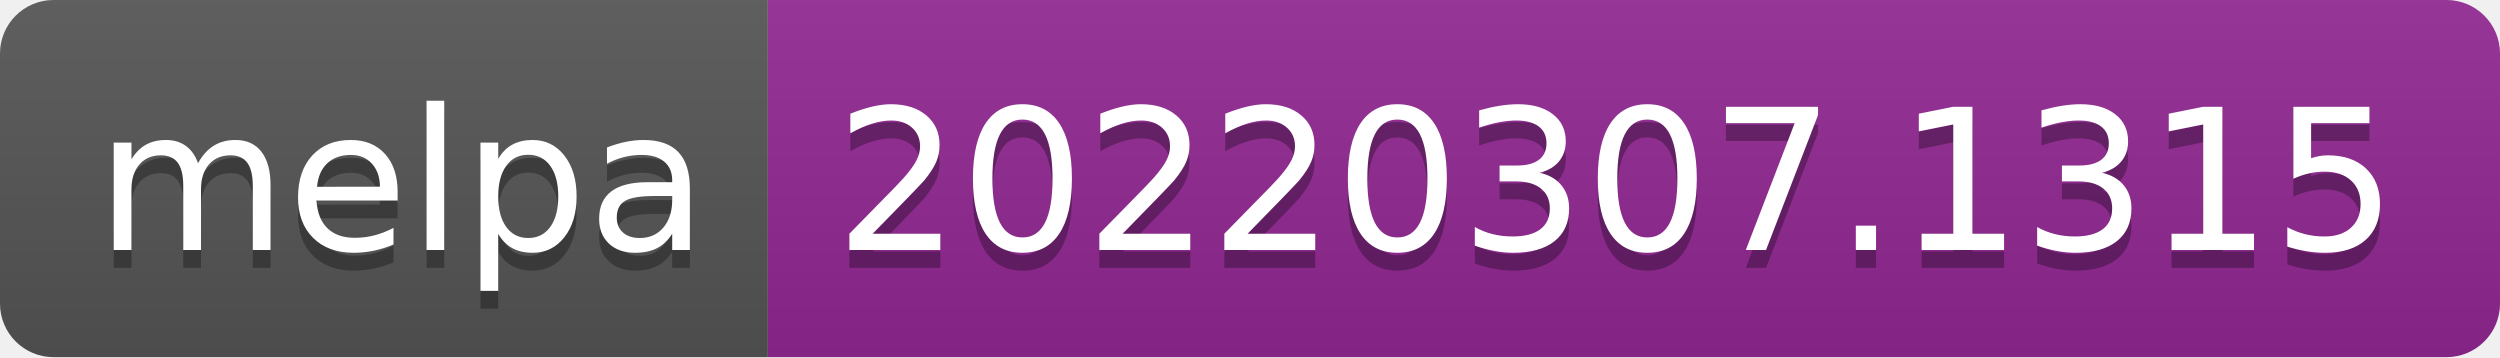
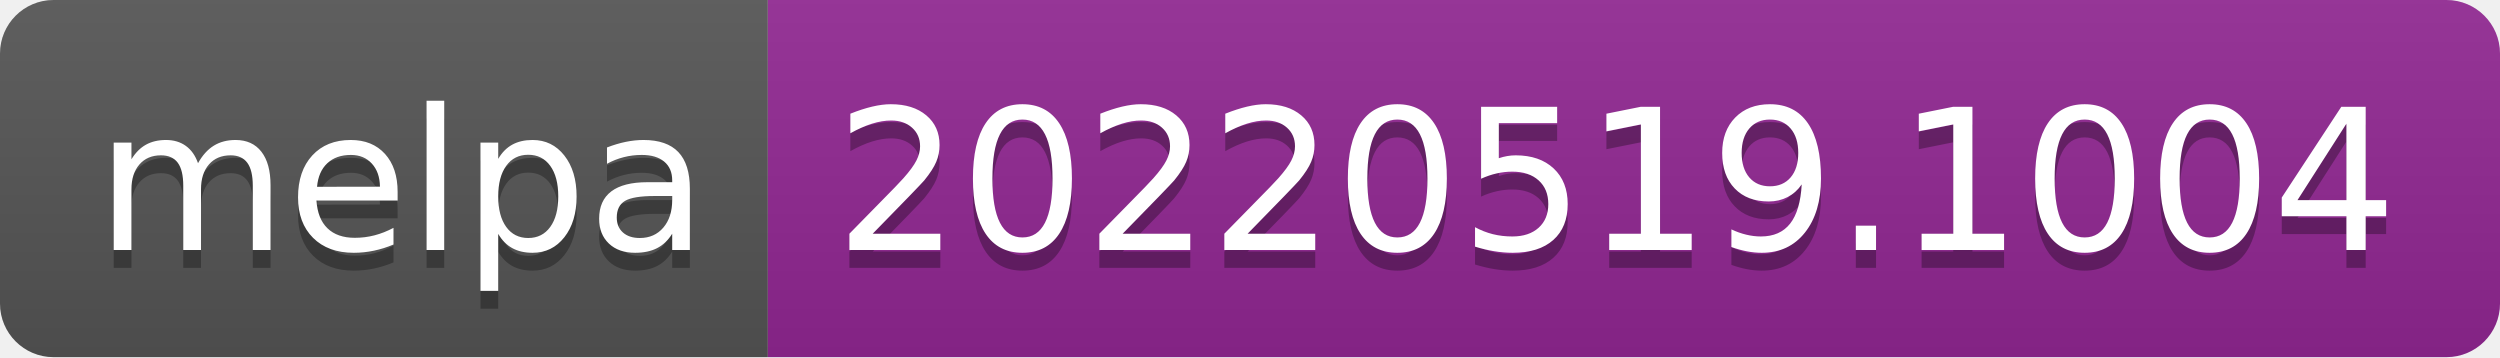
- <svg xmlns="http://www.w3.org/2000/svg" width="140" height="20" role="img" aria-label="melpa: 20220307.1315">
+ <svg xmlns="http://www.w3.org/2000/svg" width="140" height="20" role="img" aria-label="melpa: 20220519.1004">
  <linearGradient id="s" x2="0" y2="100%">
    <stop offset="0" stop-color="#bbb" stop-opacity=".1" />
    <stop offset="1" stop-opacity=".1" />
  </linearGradient>
  <clipPath id="r">
    <rect width="140" height="20" rx="3" fill="#fff" />
  </clipPath>
  <g clip-path="url(#r)">
    <rect width="43" height="20" fill="#555" />
    <rect x="43" width="97" height="20" fill="#922793" />
    <rect width="140" height="20" fill="url(#s)" />
  </g>
  <g fill="#fff" text-anchor="middle" font-family="Verdana,Geneva,DejaVu Sans,sans-serif" text-rendering="geometricPrecision" font-size="110">
    <text aria-hidden="true" x="225" y="150" fill="#010101" fill-opacity=".3" transform="scale(.1)" textLength="330">melpa</text>
    <text x="225" y="140" transform="scale(.1)" fill="#fff" textLength="330">melpa</text>
-     <text aria-hidden="true" x="905" y="150" fill="#010101" fill-opacity=".3" transform="scale(.1)" textLength="870">20220307.1315</text>
-     <text x="905" y="140" transform="scale(.1)" fill="#fff" textLength="870">20220307.1315</text>
+     <text aria-hidden="true" x="905" y="150" fill="#010101" fill-opacity=".3" transform="scale(.1)" textLength="870">20220519.1004</text>
+     <text x="905" y="140" transform="scale(.1)" fill="#fff" textLength="870">20220519.1004</text>
  </g>
</svg>
